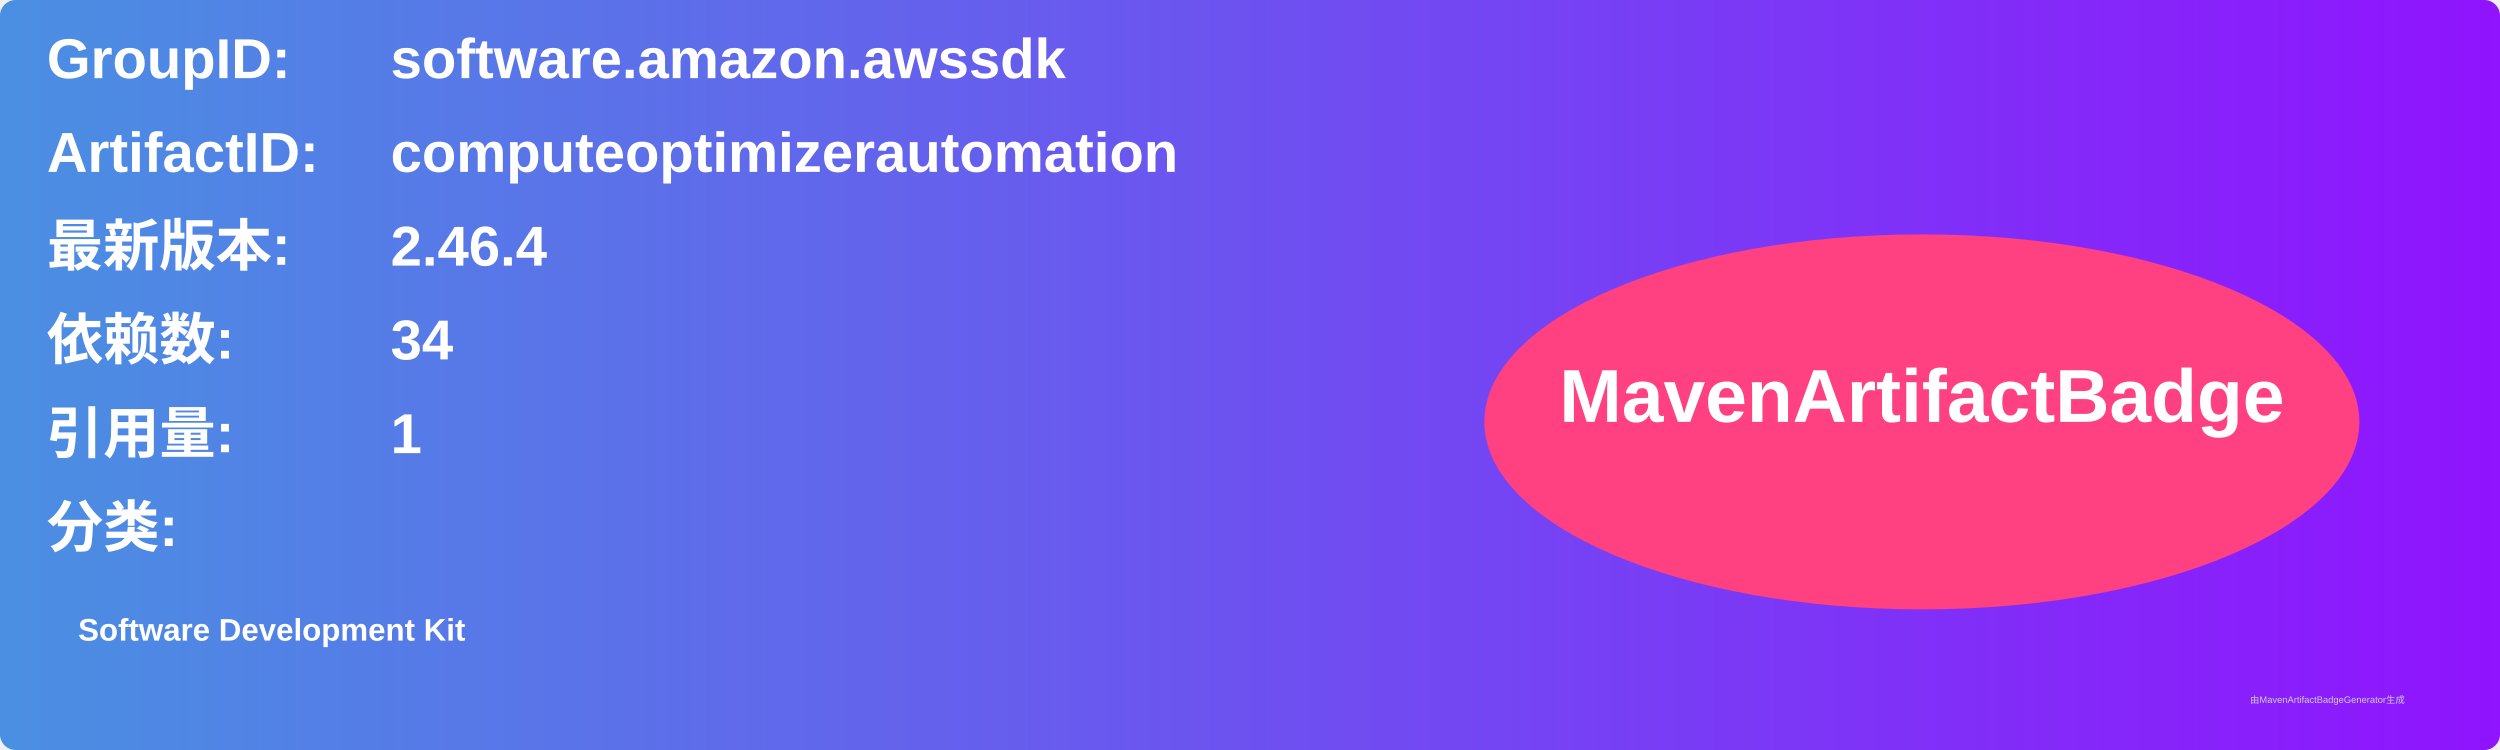
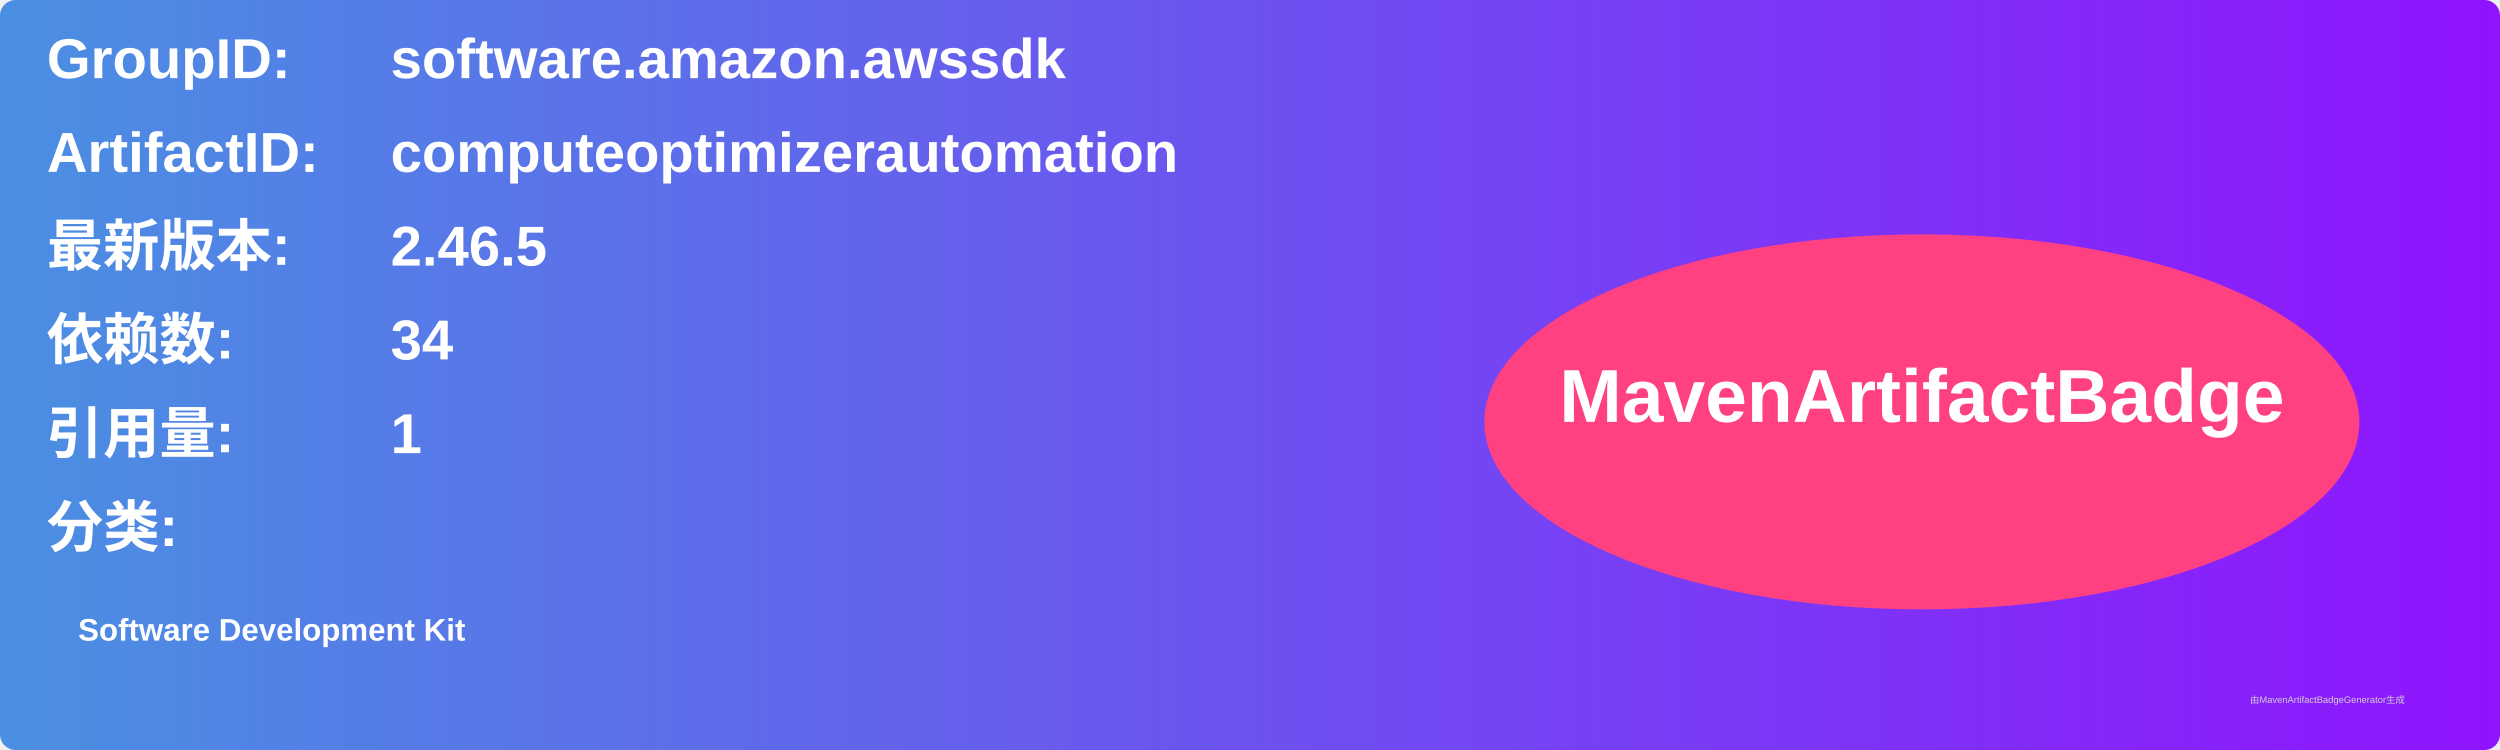
<svg xmlns="http://www.w3.org/2000/svg" width="800" height="240" viewBox="0 0 800 240">
  <linearGradient id="grad" x1="0%" y1="0%" x2="100%" y2="0%">
    <stop offset="0%" stop-color="#4a90e2" />
    <stop offset="100%" stop-color="#9013fe" />
  </linearGradient>
  <rect width="100%" height="100%" rx="5" ry="5" fill="url(#grad)" />
  <g transform="translate(15, 15)">
    <text x="0" y="10" font-family="Arial" font-size="18" fill="white" font-weight="bold" width="260">GroupID:</text>
    <text x="110" y="10" font-family="Arial" font-size="18" fill="white" font-weight="bold" width="460">software.amazon.awssdk</text>
    <text x="0" y="40" font-family="Arial" font-size="18" fill="white" font-weight="bold" width="260">ArtifactID:</text>
    <text x="110" y="40" font-family="Arial" font-size="18" fill="white" font-weight="bold" width="460">computeoptimizerautomation</text>
    <text x="0" y="70" font-family="Arial" font-size="18" fill="white" font-weight="bold">最新版本:</text>
    <text x="110" y="70" font-family="Arial" font-size="18" fill="white" font-weight="bold">
-       <tspan font-weight="bold">2.46.4</tspan>
+       <tspan font-weight="bold">2.46.5</tspan>
    </text>
    <text x="0" y="100" font-family="Arial" font-size="18" fill="white" font-weight="bold">依赖数: </text>
    <text x="110" y="100" font-family="Arial" font-size="18" fill="white">
      <tspan font-weight="bold">34</tspan>
    </text>
    <text x="0" y="130" font-family="Arial" font-size="18" fill="white" font-weight="bold">引用量: </text>
    <text x="110" y="130" font-family="Arial" font-size="18" fill="white">
      <tspan font-weight="bold">1</tspan>
    </text>
    <text x="0" y="160" font-family="Arial" font-size="18" fill="white" font-weight="bold">分类:</text>
    <text x="10" y="190" font-family="Arial" font-size="10" fill="white">
      <tspan font-weight="bold">Software Development Kit</tspan>
    </text>
    <ellipse cx="600" cy="120" rx="140" ry="60" fill="#ff4081" />
    <text x="600" y="120" text-anchor="middle" font-family="Arial" font-size="24" fill="white" font-weight="bold">MavenArtifactBadge</text>
  </g>
  <text x="720" y="225" font-family="Arial" font-size="3" fill="#d0d0d0">由MavenArtifactBadgeGenerator生成</text>
</svg>
